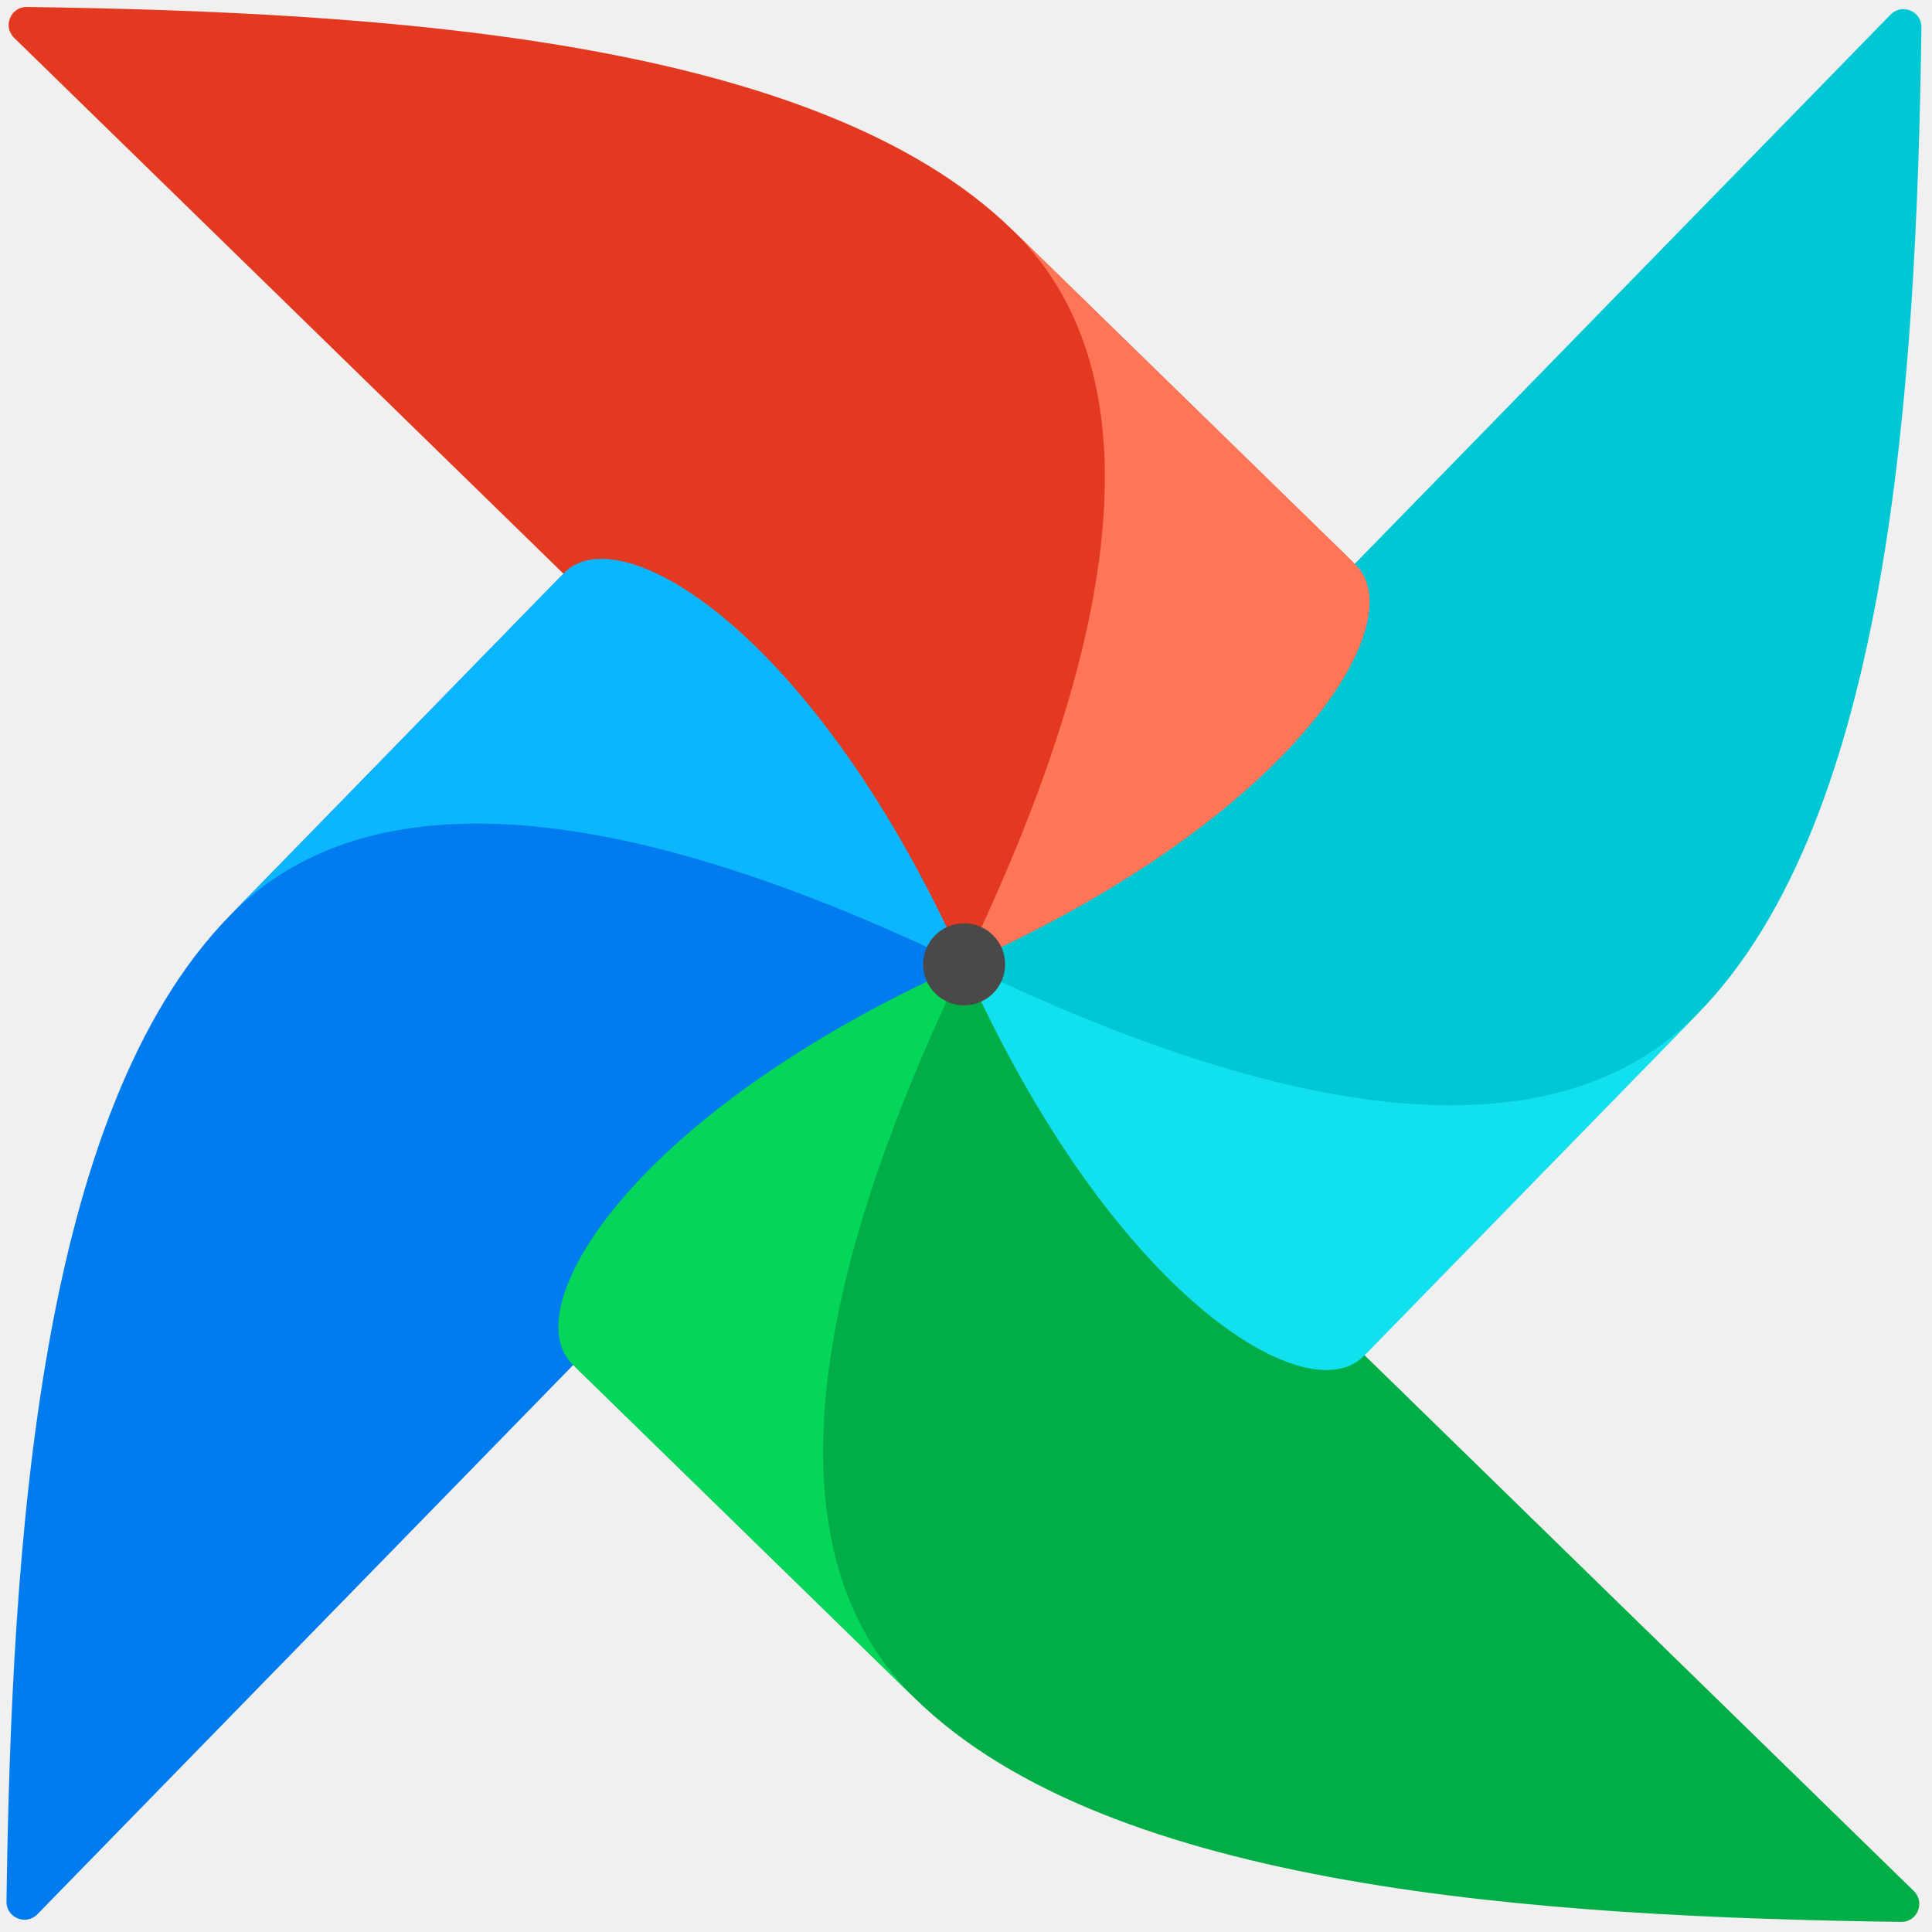
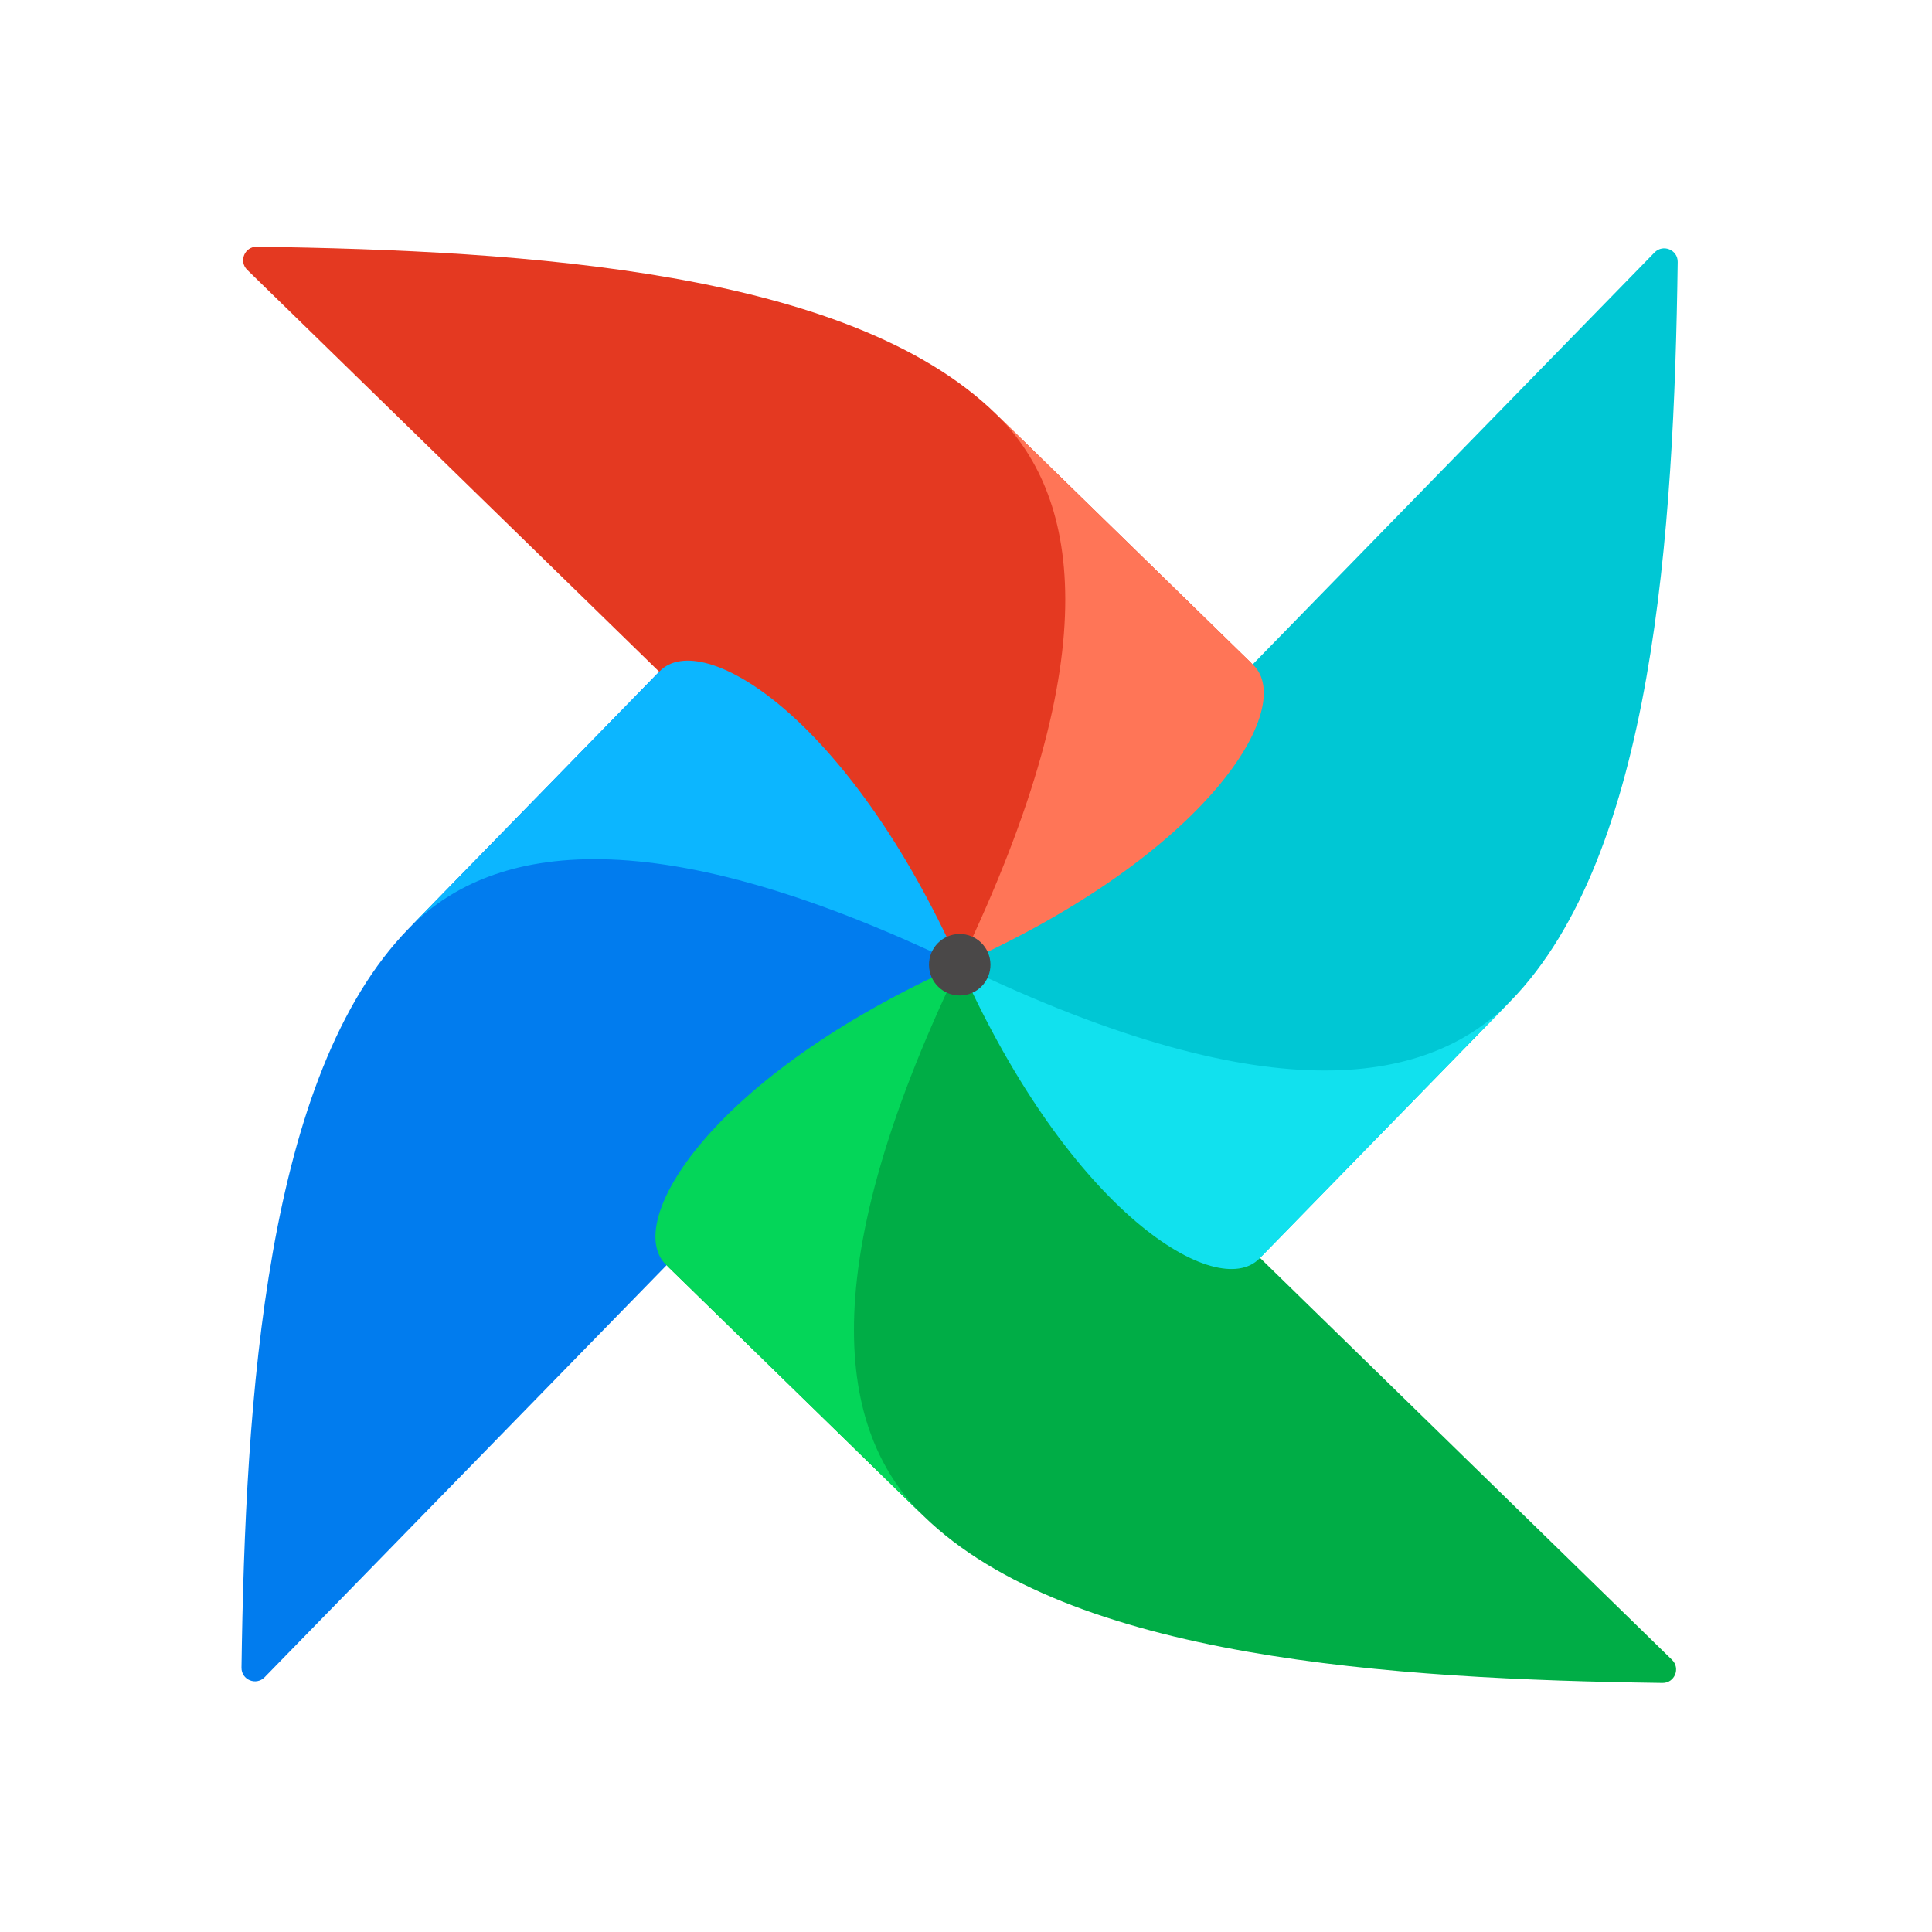
- <svg xmlns="http://www.w3.org/2000/svg" viewBox="0 0 80 80" version="1.1" id="svg95">
-   <defs id="defs99" />
-   <g id="g206" style="display:inline;fill:none" transform="matrix(0.4617948,0,0,0.4617948,-0.3853393,-0.3665163)">
-     <path d="M 4.186,172.44 86.396,88.168 c 0.515,-0.528 0.614,-1.344 0.184,-1.944 C 81.579,79.244 72.356,78.034 68.938,73.344 58.81,59.452 56.24,51.589 51.889,52.077 c -0.304,0.034 -0.575,0.198 -0.789,0.417 L 21.401,82.937 C 4.316,100.45 1.866,139.01 1.417,171.298 c -0.02,1.459 1.75,2.186 2.769,1.142 z" fill="#017cee" id="path9" />
-     <path d="M 172.44,170.357 88.168,88.147 c -0.528,-0.515 -1.344,-0.614 -1.944,-0.184 -6.981,5.001 -8.191,14.224 -12.88,17.643 -13.892,10.127 -21.755,12.697 -21.268,17.049 0.034,0.304 0.198,0.575 0.417,0.788 l 30.443,29.699 c 17.513,17.085 56.073,19.535 88.361,19.984 1.459,0.021 2.186,-1.749 1.142,-2.768 z" fill="#00ad46" id="path11" />
-     <path fill-rule="evenodd" clip-rule="evenodd" d="M 82.936,153.141 C 73.37,143.809 68.931,125.346 87.272,87.272 57.465,100.593 47.019,118.103 52.158,123.116 Z" fill="#04d659" id="path13" />
-     <path d="M 170.355,2.105 88.145,86.376 c -0.515,0.528 -0.614,1.344 -0.184,1.944 5.001,6.981 14.224,8.191 17.642,12.88 10.128,13.892 12.698,21.755 17.049,21.268 0.304,-0.034 0.575,-0.198 0.789,-0.417 l 29.698,-30.443 c 17.086,-17.514 19.536,-56.073 19.985,-88.361 0.02,-1.459 -1.75,-2.186 -2.769,-1.142 z" fill="#00c7d4" id="path15" />
-     <path fill-rule="evenodd" clip-rule="evenodd" d="m 153.14,91.608 c -9.333,9.566 -27.796,14.005 -65.87,-4.335 13.32,29.806 30.831,40.252 35.843,35.114 z" fill="#11e1ee" id="path17" />
-     <path d="M 2.103,4.187 86.374,86.397 c 0.528,0.515 1.344,0.614 1.944,0.184 6.981,-5.001 8.191,-14.224 12.88,-17.643 13.893,-10.127 21.756,-12.697 21.268,-17.049 -0.034,-0.304 -0.198,-0.575 -0.416,-0.789 L 91.606,21.403 C 74.093,4.318 35.533,1.868 3.245,1.419 1.786,1.398 1.059,3.168 2.103,4.187 Z" fill="#e43921" id="path19" />
-     <path fill-rule="evenodd" clip-rule="evenodd" d="M 91.606,21.402 C 101.172,30.735 105.611,49.198 87.27,87.271 117.077,73.951 127.523,56.441 122.384,51.428 Z" fill="#ff7557" id="path21" />
-     <path fill-rule="evenodd" clip-rule="evenodd" d="M 21.402,82.937 C 30.735,73.37 49.198,68.932 87.271,87.272 73.951,57.465 56.441,47.02 51.428,52.158 Z" fill="#0cb6ff" id="path23" />
-     <circle cx="87.284" cy="87.261" r="3.676" transform="rotate(-0.709386,87.2838,87.2606)" fill="#4a4848" id="circle25" />
-   </g>
+ <svg xmlns="http://www.w3.org/2000/svg" viewBox="0 0 80 80">
+   <rect width="100%" height="100%" fill="white" />
+   <path d="M10.959 69.449L39.432 40.262C39.611 40.079 39.645 39.796 39.496 39.589C37.764 37.171 34.57 36.752 33.386 35.128C29.878 30.316 28.988 27.593 27.481 27.762C27.375 27.773 27.282 27.83 27.208 27.906L16.922 38.45C11.004 44.516 10.156 57.871 10 69.053C9.993 69.559 10.606 69.811 10.959 69.449Z" fill="#017CEE" />
+   <path d="M69.233 68.728L40.046 40.254C39.863 40.076 39.581 40.042 39.373 40.19C36.955 41.922 36.536 45.117 34.912 46.301C30.1 49.808 27.377 50.699 27.546 52.206C27.558 52.311 27.614 52.405 27.69 52.479L38.234 62.765C44.3 68.682 57.655 69.531 68.838 69.686C69.343 69.694 69.595 69.08 69.233 68.728Z" fill="#00AD46" />
+   <path fill-rule="evenodd" clip-rule="evenodd" d="M38.234 62.765C34.921 59.533 33.383 53.138 39.735 39.952C29.412 44.565 25.794 50.63 27.574 52.366L38.234 62.765Z" fill="#04D659" />
+   <path d="M68.511 10.454L40.038 39.641C39.86 39.824 39.825 40.106 39.974 40.314C41.706 42.732 44.901 43.151 46.084 44.775C49.592 49.587 50.482 52.31 51.989 52.141C52.095 52.13 52.188 52.073 52.263 51.997L62.548 41.453C68.466 35.387 69.315 22.032 69.47 10.849C69.477 10.344 68.864 10.092 68.511 10.454Z" fill="#00C7D4" />
+   <path fill-rule="evenodd" clip-rule="evenodd" d="M62.549 41.453C59.316 44.766 52.922 46.304 39.735 39.952C44.349 50.275 50.413 53.893 52.149 52.113L62.549 41.453Z" fill="#11E1EE" />
+   <path d="M10.238 11.175L39.425 39.648C39.608 39.827 39.89 39.861 40.098 39.712C42.516 37.98 42.935 34.786 44.559 33.602C49.371 30.094 52.094 29.204 51.925 27.697C51.913 27.592 51.856 27.498 51.781 27.424L41.237 17.138C35.171 11.221 21.816 10.372 10.633 10.216C10.128 10.209 9.876 10.822 10.238 11.175Z" fill="#E43921" />
+   <path fill-rule="evenodd" clip-rule="evenodd" d="M41.237 17.138C44.55 20.37 46.087 26.765 39.735 39.951C50.059 35.338 53.676 29.273 51.897 27.537L41.237 17.138Z" fill="#FF7557" />
+   <path fill-rule="evenodd" clip-rule="evenodd" d="M16.922 38.45C20.154 35.136 26.549 33.599 39.735 39.951C35.122 29.628 29.057 26.01 27.321 27.79L16.922 38.45Z" fill="#0CB6FF" />
+   <path d="M39.755 41.221C40.459 41.212 41.022 40.635 41.013 39.932C41.004 39.228 40.427 38.666 39.724 38.674C39.021 38.683 38.458 39.26 38.467 39.963C38.475 40.666 39.052 41.229 39.755 41.221Z" fill="#4A4848" />
</svg>
